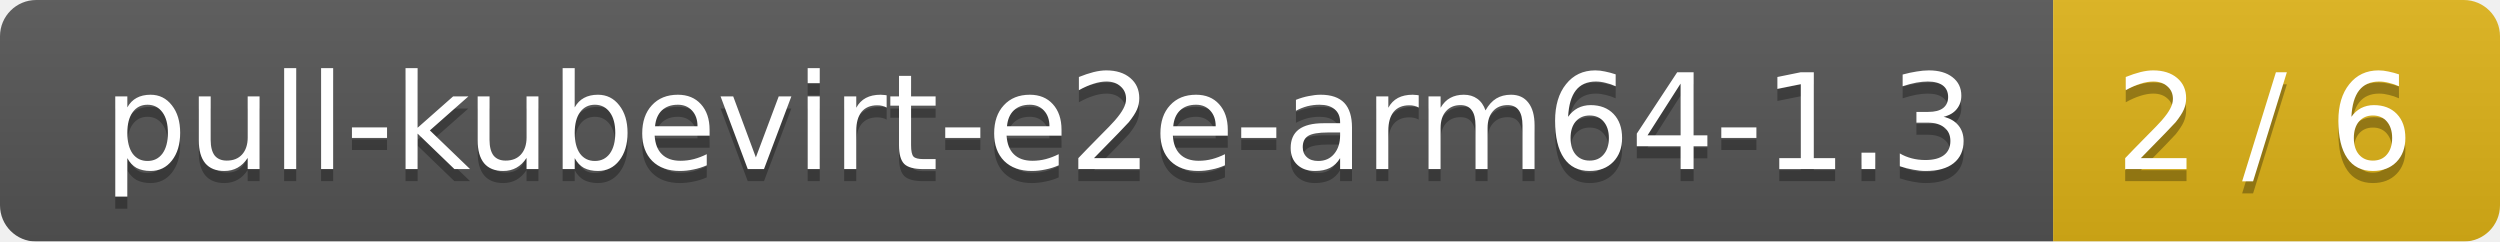
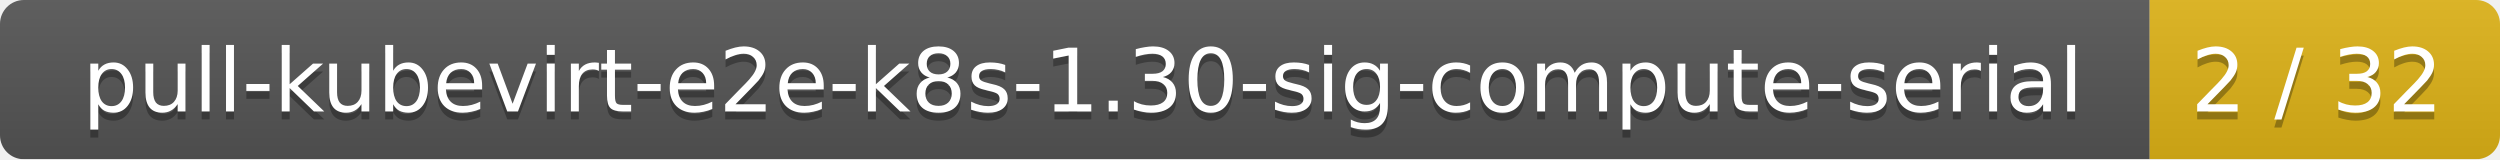
- <svg xmlns="http://www.w3.org/2000/svg" width="207" height="20">
+ <svg xmlns="http://www.w3.org/2000/svg" width="314" height="20">
  <linearGradient id="smooth" x2="0" y2="100%">
    <stop offset="0" stop-color="#bbb" stop-opacity=".1" />
    <stop offset="1" stop-opacity=".1" />
  </linearGradient>
  <mask id="round">
-     <rect width="207" height="20" rx="3" fill="#fff" />
+     <rect width="314" height="20" rx="3" fill="#fff" />
  </mask>
  <g mask="url(#round)">
-     <rect width="170" height="20" fill="#555" />
-     <rect x="170" width="37" height="20" fill="#dfb317" />
-     <rect width="207" height="20" fill="url(#smooth)" />
+     <rect width="270" height="20" fill="#555" />
+     <rect x="270" width="44" height="20" fill="#dfb317" />
+     <rect width="314" height="20" fill="url(#smooth)" />
  </g>
  <g fill="#fff" text-anchor="middle" font-family="DejaVu Sans,Verdana,Geneva,sans-serif" font-size="11">
-     <text x="86" y="15" fill="#010101" fill-opacity=".3">pull-kubevirt-e2e-arm64-1.3</text>
-     <text x="86" y="14">pull-kubevirt-e2e-arm64-1.3</text>
-     <text x="187.5" y="15" fill="#010101" fill-opacity=".3">2 / 6</text>
-     <text x="187.5" y="14">2 / 6</text>
+     <text x="136" y="15" fill="#010101" fill-opacity=".3">pull-kubevirt-e2e-k8s-1.30-sig-compute-serial</text>
+     <text x="136" y="14">pull-kubevirt-e2e-k8s-1.30-sig-compute-serial</text>
+     <text x="291" y="15" fill="#010101" fill-opacity=".3">2 / 32</text>
+     <text x="291" y="14">2 / 32</text>
  </g>
</svg>
